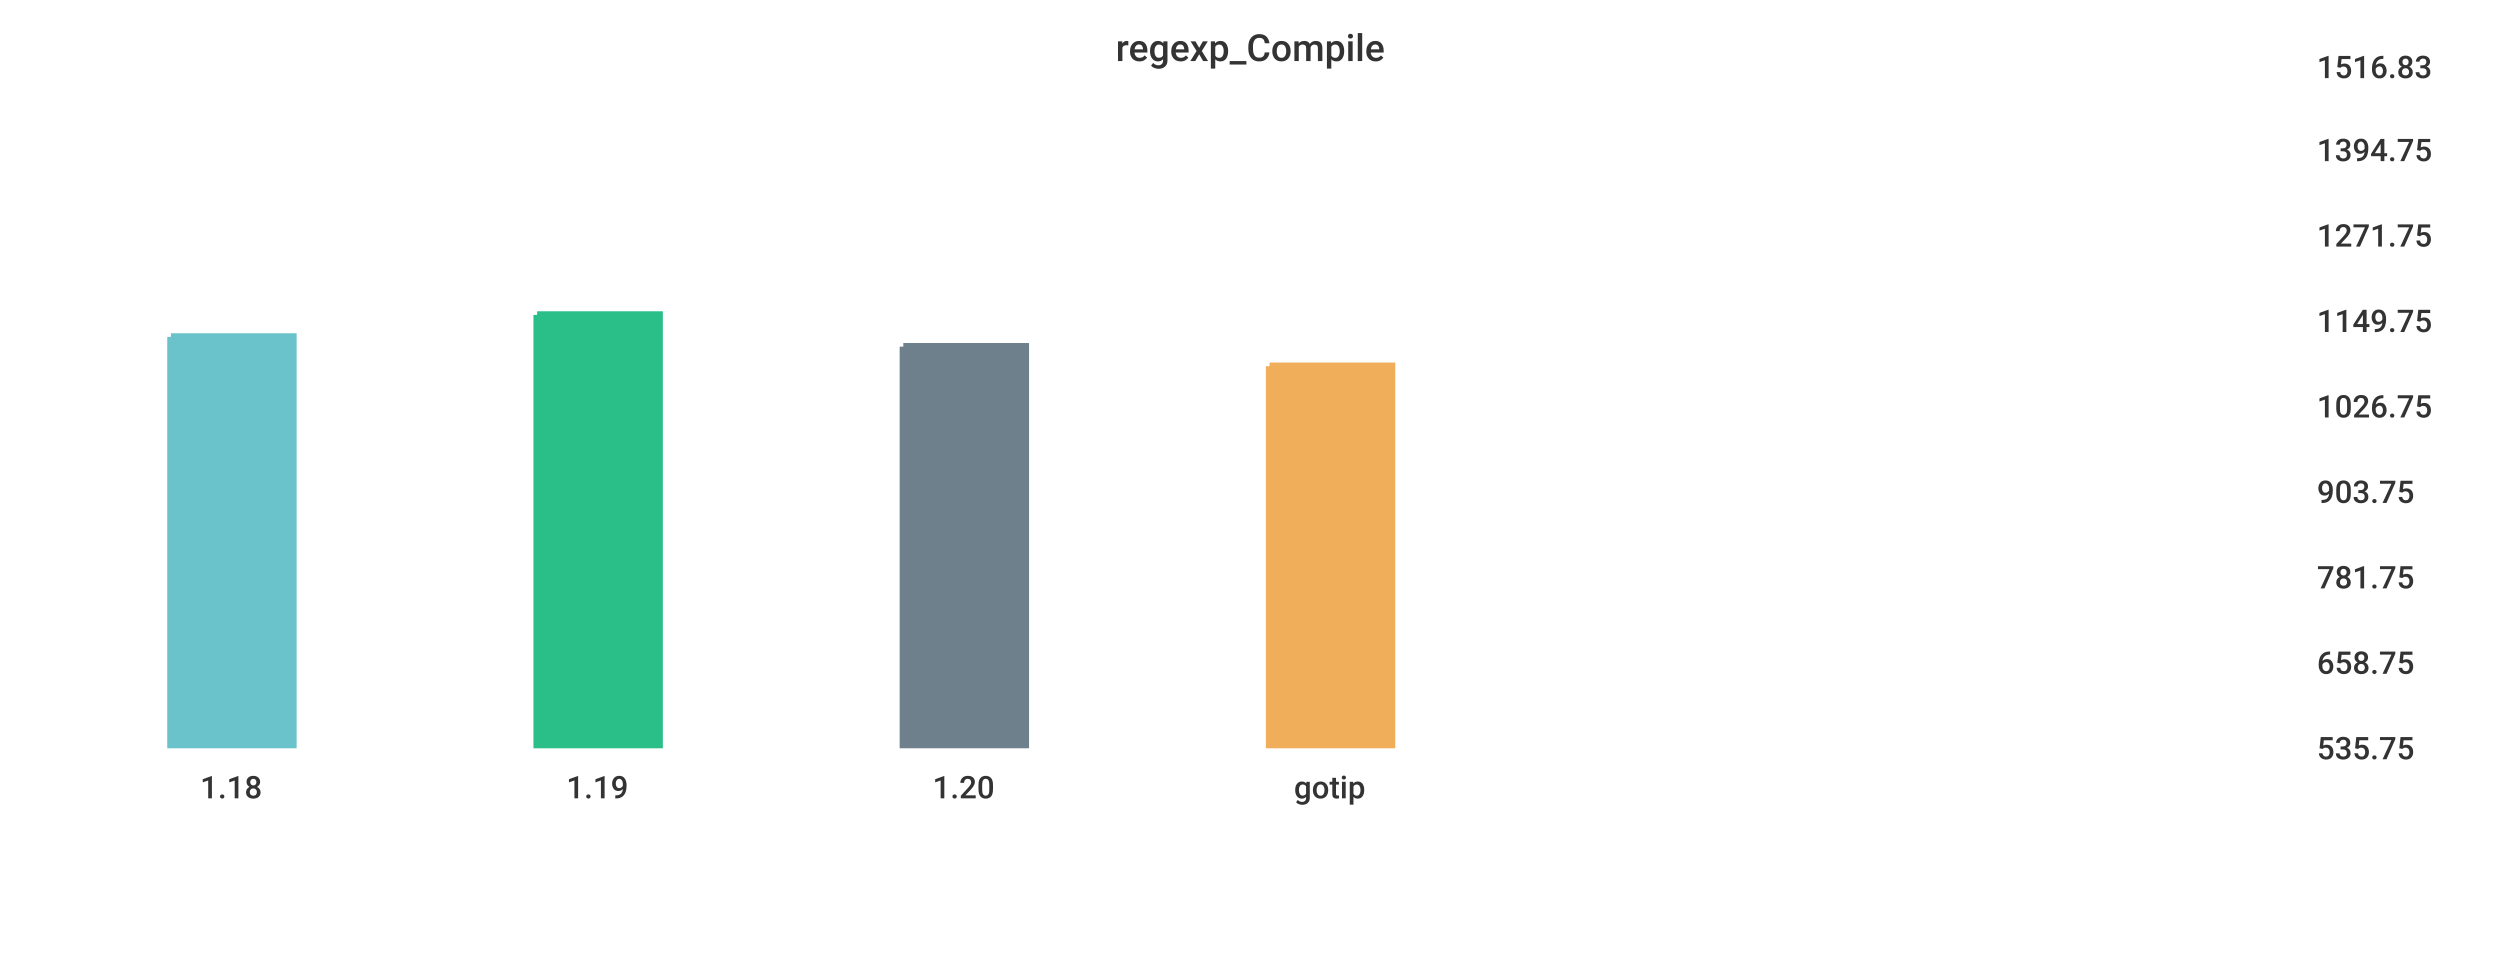
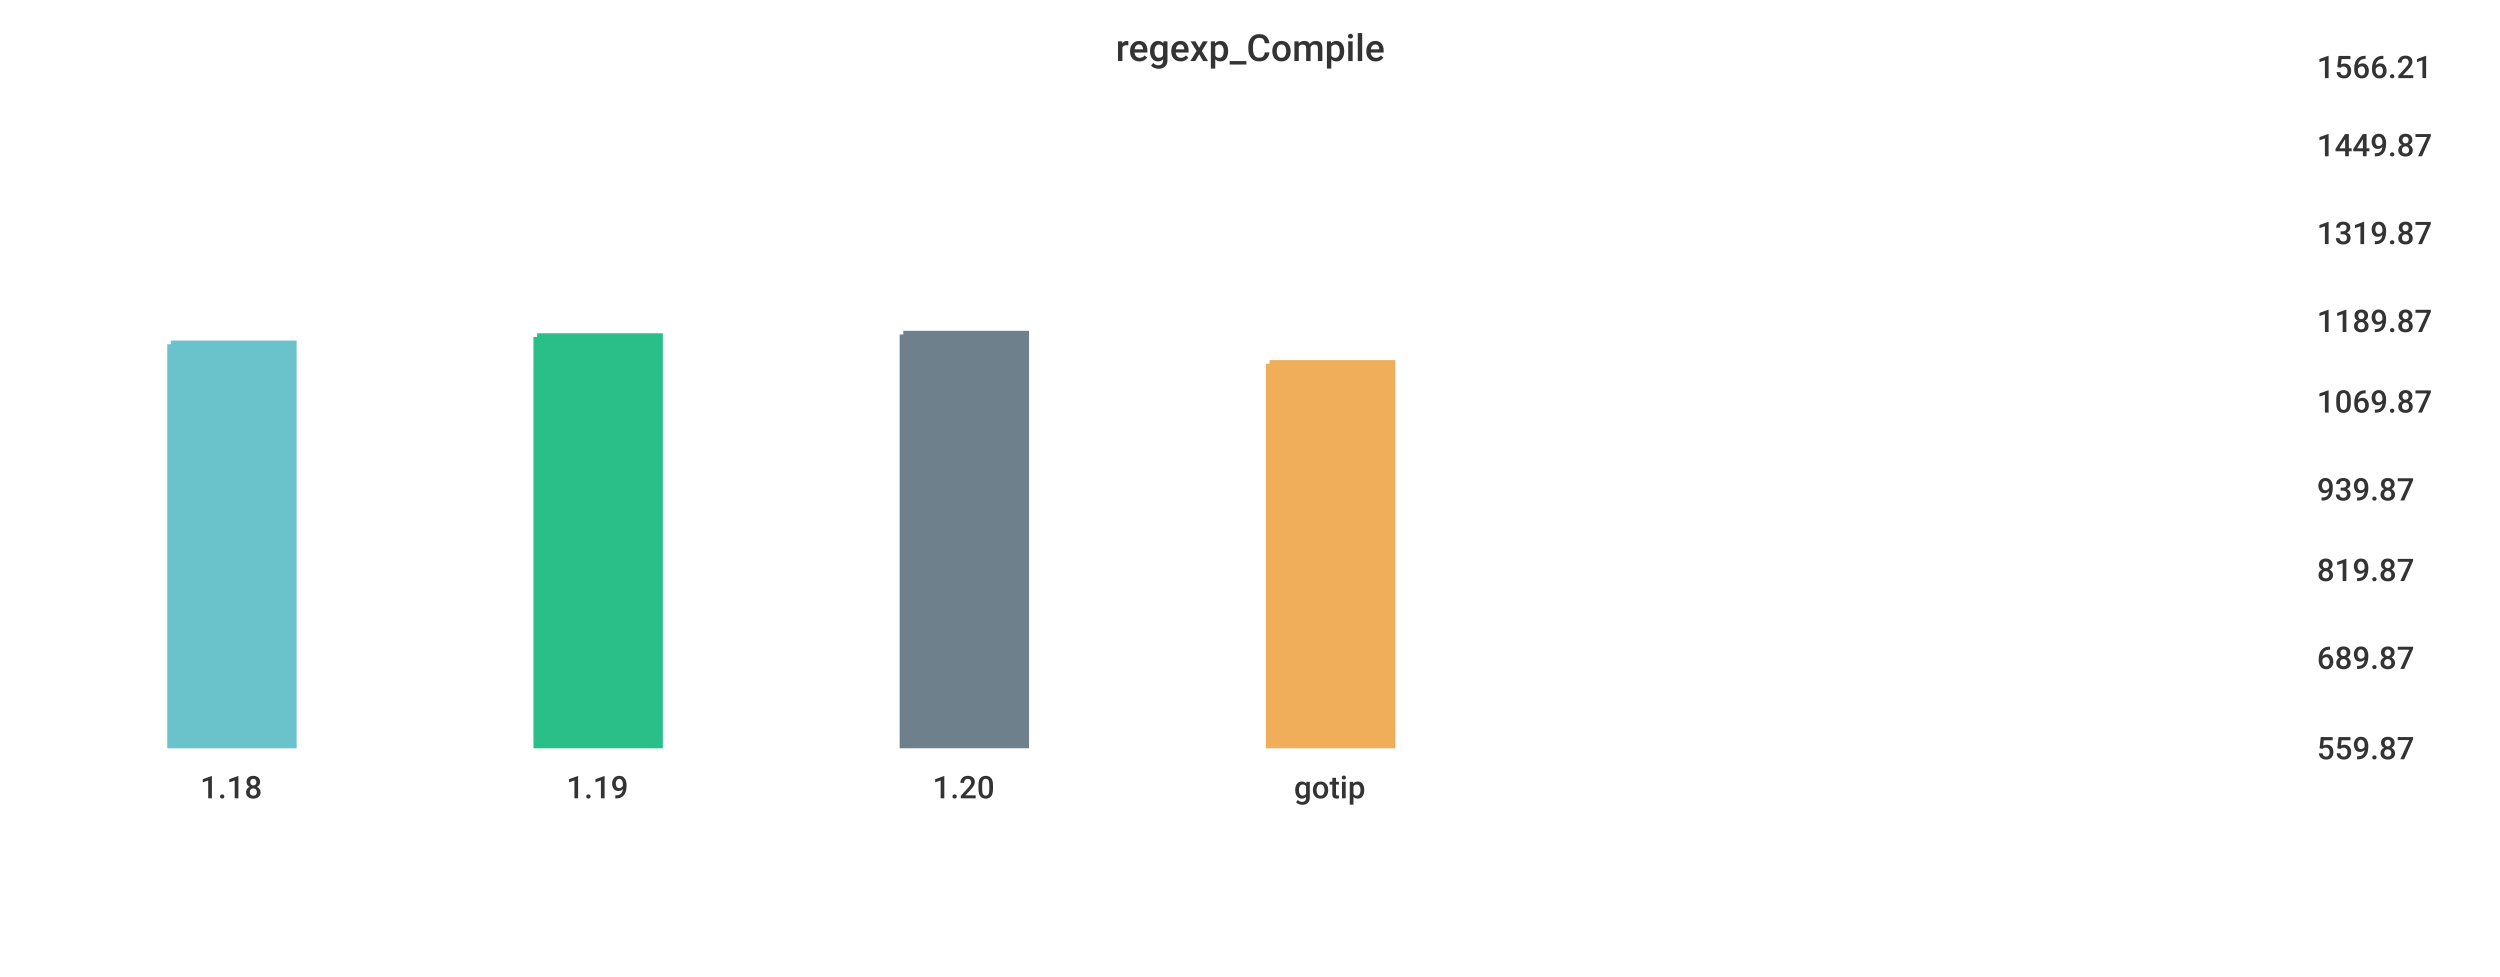
<svg xmlns="http://www.w3.org/2000/svg" width="1024" height="400">\n<path d="M 0 0 L 1024 0 L 1024 400 L 0 400 L 0 0" style="stroke-width:0;stroke:rgba(255,255,255,1.0);fill:rgba(255,255,255,1.0)" />
  <path d="M 20 26 L 934 26 L 934 305 L 20 305 L 20 26" style="stroke-width:0;stroke:rgba(255,255,255,1.0);fill:rgba(255,255,255,1.0)" />
-   <path d="M 70 138 L 120 138 L 120 305 L 70 305 L 70 138" style="stroke-width:3;stroke:rgba(106,195,203,1.0);fill:rgba(106,195,203,1.0)" />
-   <path d="M 220 129 L 270 129 L 270 305 L 220 305 L 220 129" style="stroke-width:3;stroke:rgba(42,190,137,1.0);fill:rgba(42,190,137,1.0)" />
-   <path d="M 370 142 L 420 142 L 420 305 L 370 305 L 370 142" style="stroke-width:3;stroke:rgba(110,128,139,1.0);fill:rgba(110,128,139,1.0)" />
-   <path d="M 520 150 L 570 150 L 570 305 L 520 305 L 520 150" style="stroke-width:3;stroke:rgba(240,174,90,1.0);fill:rgba(240,174,90,1.0)" />
+   <path d="M 70 141 L 120 141 L 120 305 L 70 305 L 70 141" style="stroke-width:3;stroke:rgba(106,195,203,1.0);fill:rgba(106,195,203,1.0)" />
+   <path d="M 220 138 L 270 138 L 270 305 L 220 305 L 220 138" style="stroke-width:3;stroke:rgba(42,190,137,1.0);fill:rgba(42,190,137,1.0)" />
+   <path d="M 370 137 L 420 137 L 420 305 L 370 305 L 370 137" style="stroke-width:3;stroke:rgba(110,128,139,1.0);fill:rgba(110,128,139,1.0)" />
+   <path d="M 520 149 L 570 149 L 570 305 L 520 305 L 520 149" style="stroke-width:3;stroke:rgba(240,174,90,1.0);fill:rgba(240,174,90,1.0)" />
  <path d="M 20 305 L 934 305" style="stroke-width:0;stroke:rgba(51,51,51,1.0);fill:none" />
  <path d="M 20 305 L 20 310" style="stroke-width:0;stroke:rgba(51,51,51,1.0);fill:none" />
  <text x="82" y="327" style="stroke-width:0;stroke:none;fill:rgba(51,51,51,1.0);font-size:12.8px;font-family:'Roboto Medium',sans-serif">1.18</text>
  <path d="M 170 305 L 170 310" style="stroke-width:0;stroke:rgba(51,51,51,1.0);fill:none" />
  <text x="232" y="327" style="stroke-width:0;stroke:none;fill:rgba(51,51,51,1.0);font-size:12.8px;font-family:'Roboto Medium',sans-serif">1.19</text>
  <path d="M 320 305 L 320 310" style="stroke-width:0;stroke:rgba(51,51,51,1.0);fill:none" />
  <text x="382" y="327" style="stroke-width:0;stroke:none;fill:rgba(51,51,51,1.0);font-size:12.8px;font-family:'Roboto Medium',sans-serif">1.20</text>
  <path d="M 470 305 L 470 310" style="stroke-width:0;stroke:rgba(51,51,51,1.0);fill:none" />
  <text x="530" y="327" style="stroke-width:0;stroke:none;fill:rgba(51,51,51,1.0);font-size:12.8px;font-family:'Roboto Medium',sans-serif">gotip</text>
  <path d="M 934 26 L 934 305" style="stroke-width:0;stroke:rgba(51,51,51,1.0);fill:none" />
  <path d="M 934 305 L 939 305" style="stroke-width:0;stroke:rgba(51,51,51,1.0);fill:none" />
  <path d="M 934 305 L 939 305" style="stroke-width:0;stroke:rgba(51,51,51,1.0);fill:none" />
-   <text x="949" y="311" style="stroke-width:0;stroke:none;fill:rgba(51,51,51,1.0);font-size:12.8px;font-family:'Roboto Medium',sans-serif">535.75</text>
-   <path d="M 934 270 L 939 270" style="stroke-width:0;stroke:rgba(51,51,51,1.0);fill:none" />
-   <text x="949" y="276" style="stroke-width:0;stroke:none;fill:rgba(51,51,51,1.0);font-size:12.8px;font-family:'Roboto Medium',sans-serif">658.75</text>
-   <path d="M 934 235 L 939 235" style="stroke-width:0;stroke:rgba(51,51,51,1.0);fill:none" />
-   <text x="949" y="241" style="stroke-width:0;stroke:none;fill:rgba(51,51,51,1.0);font-size:12.8px;font-family:'Roboto Medium',sans-serif">781.75</text>
-   <path d="M 934 200 L 939 200" style="stroke-width:0;stroke:rgba(51,51,51,1.0);fill:none" />
-   <text x="949" y="206" style="stroke-width:0;stroke:none;fill:rgba(51,51,51,1.0);font-size:12.8px;font-family:'Roboto Medium',sans-serif">903.75</text>
-   <path d="M 934 165 L 939 165" style="stroke-width:0;stroke:rgba(51,51,51,1.0);fill:none" />
-   <text x="949" y="171" style="stroke-width:0;stroke:none;fill:rgba(51,51,51,1.0);font-size:12.8px;font-family:'Roboto Medium',sans-serif">1026.75</text>
+   <text x="949" y="311" style="stroke-width:0;stroke:none;fill:rgba(51,51,51,1.0);font-size:12.8px;font-family:'Roboto Medium',sans-serif">559.87</text>
+   <path d="M 934 268 L 939 268" style="stroke-width:0;stroke:rgba(51,51,51,1.0);fill:none" />
+   <text x="949" y="274" style="stroke-width:0;stroke:none;fill:rgba(51,51,51,1.0);font-size:12.8px;font-family:'Roboto Medium',sans-serif">689.87</text>
+   <path d="M 934 232 L 939 232" style="stroke-width:0;stroke:rgba(51,51,51,1.0);fill:none" />
+   <text x="949" y="238" style="stroke-width:0;stroke:none;fill:rgba(51,51,51,1.0);font-size:12.8px;font-family:'Roboto Medium',sans-serif">819.87</text>
+   <path d="M 934 199 L 939 199" style="stroke-width:0;stroke:rgba(51,51,51,1.0);fill:none" />
+   <text x="949" y="205" style="stroke-width:0;stroke:none;fill:rgba(51,51,51,1.0);font-size:12.8px;font-family:'Roboto Medium',sans-serif">939.87</text>
+   <path d="M 934 163 L 939 163" style="stroke-width:0;stroke:rgba(51,51,51,1.0);fill:none" />
+   <text x="949" y="169" style="stroke-width:0;stroke:none;fill:rgba(51,51,51,1.0);font-size:12.8px;font-family:'Roboto Medium',sans-serif">1069.87</text>
  <path d="M 934 130 L 939 130" style="stroke-width:0;stroke:rgba(51,51,51,1.0);fill:none" />
-   <text x="949" y="136" style="stroke-width:0;stroke:none;fill:rgba(51,51,51,1.0);font-size:12.8px;font-family:'Roboto Medium',sans-serif">1149.75</text>
-   <path d="M 934 95 L 939 95" style="stroke-width:0;stroke:rgba(51,51,51,1.0);fill:none" />
-   <text x="949" y="101" style="stroke-width:0;stroke:none;fill:rgba(51,51,51,1.0);font-size:12.8px;font-family:'Roboto Medium',sans-serif">1271.75</text>
-   <path d="M 934 60 L 939 60" style="stroke-width:0;stroke:rgba(51,51,51,1.0);fill:none" />
-   <text x="949" y="66" style="stroke-width:0;stroke:none;fill:rgba(51,51,51,1.0);font-size:12.8px;font-family:'Roboto Medium',sans-serif">1394.75</text>
+   <text x="949" y="136" style="stroke-width:0;stroke:none;fill:rgba(51,51,51,1.0);font-size:12.8px;font-family:'Roboto Medium',sans-serif">1189.87</text>
+   <path d="M 934 94 L 939 94" style="stroke-width:0;stroke:rgba(51,51,51,1.0);fill:none" />
+   <text x="949" y="100" style="stroke-width:0;stroke:none;fill:rgba(51,51,51,1.0);font-size:12.8px;font-family:'Roboto Medium',sans-serif">1319.87</text>
+   <path d="M 934 58 L 939 58" style="stroke-width:0;stroke:rgba(51,51,51,1.0);fill:none" />
+   <text x="949" y="64" style="stroke-width:0;stroke:none;fill:rgba(51,51,51,1.0);font-size:12.8px;font-family:'Roboto Medium',sans-serif">1449.87</text>
  <path d="M 934 26 L 939 26" style="stroke-width:0;stroke:rgba(51,51,51,1.0);fill:none" />
-   <text x="949" y="32" style="stroke-width:0;stroke:none;fill:rgba(51,51,51,1.0);font-size:12.8px;font-family:'Roboto Medium',sans-serif">1516.83</text>
+   <text x="949" y="32" style="stroke-width:0;stroke:none;fill:rgba(51,51,51,1.0);font-size:12.8px;font-family:'Roboto Medium',sans-serif">1566.21</text>
  <text x="457" y="25" style="stroke-width:0;stroke:none;fill:rgba(51,51,51,1.0);font-size:15.3px;font-family:'Roboto Medium',sans-serif">regexp_Compile</text>
</svg>
